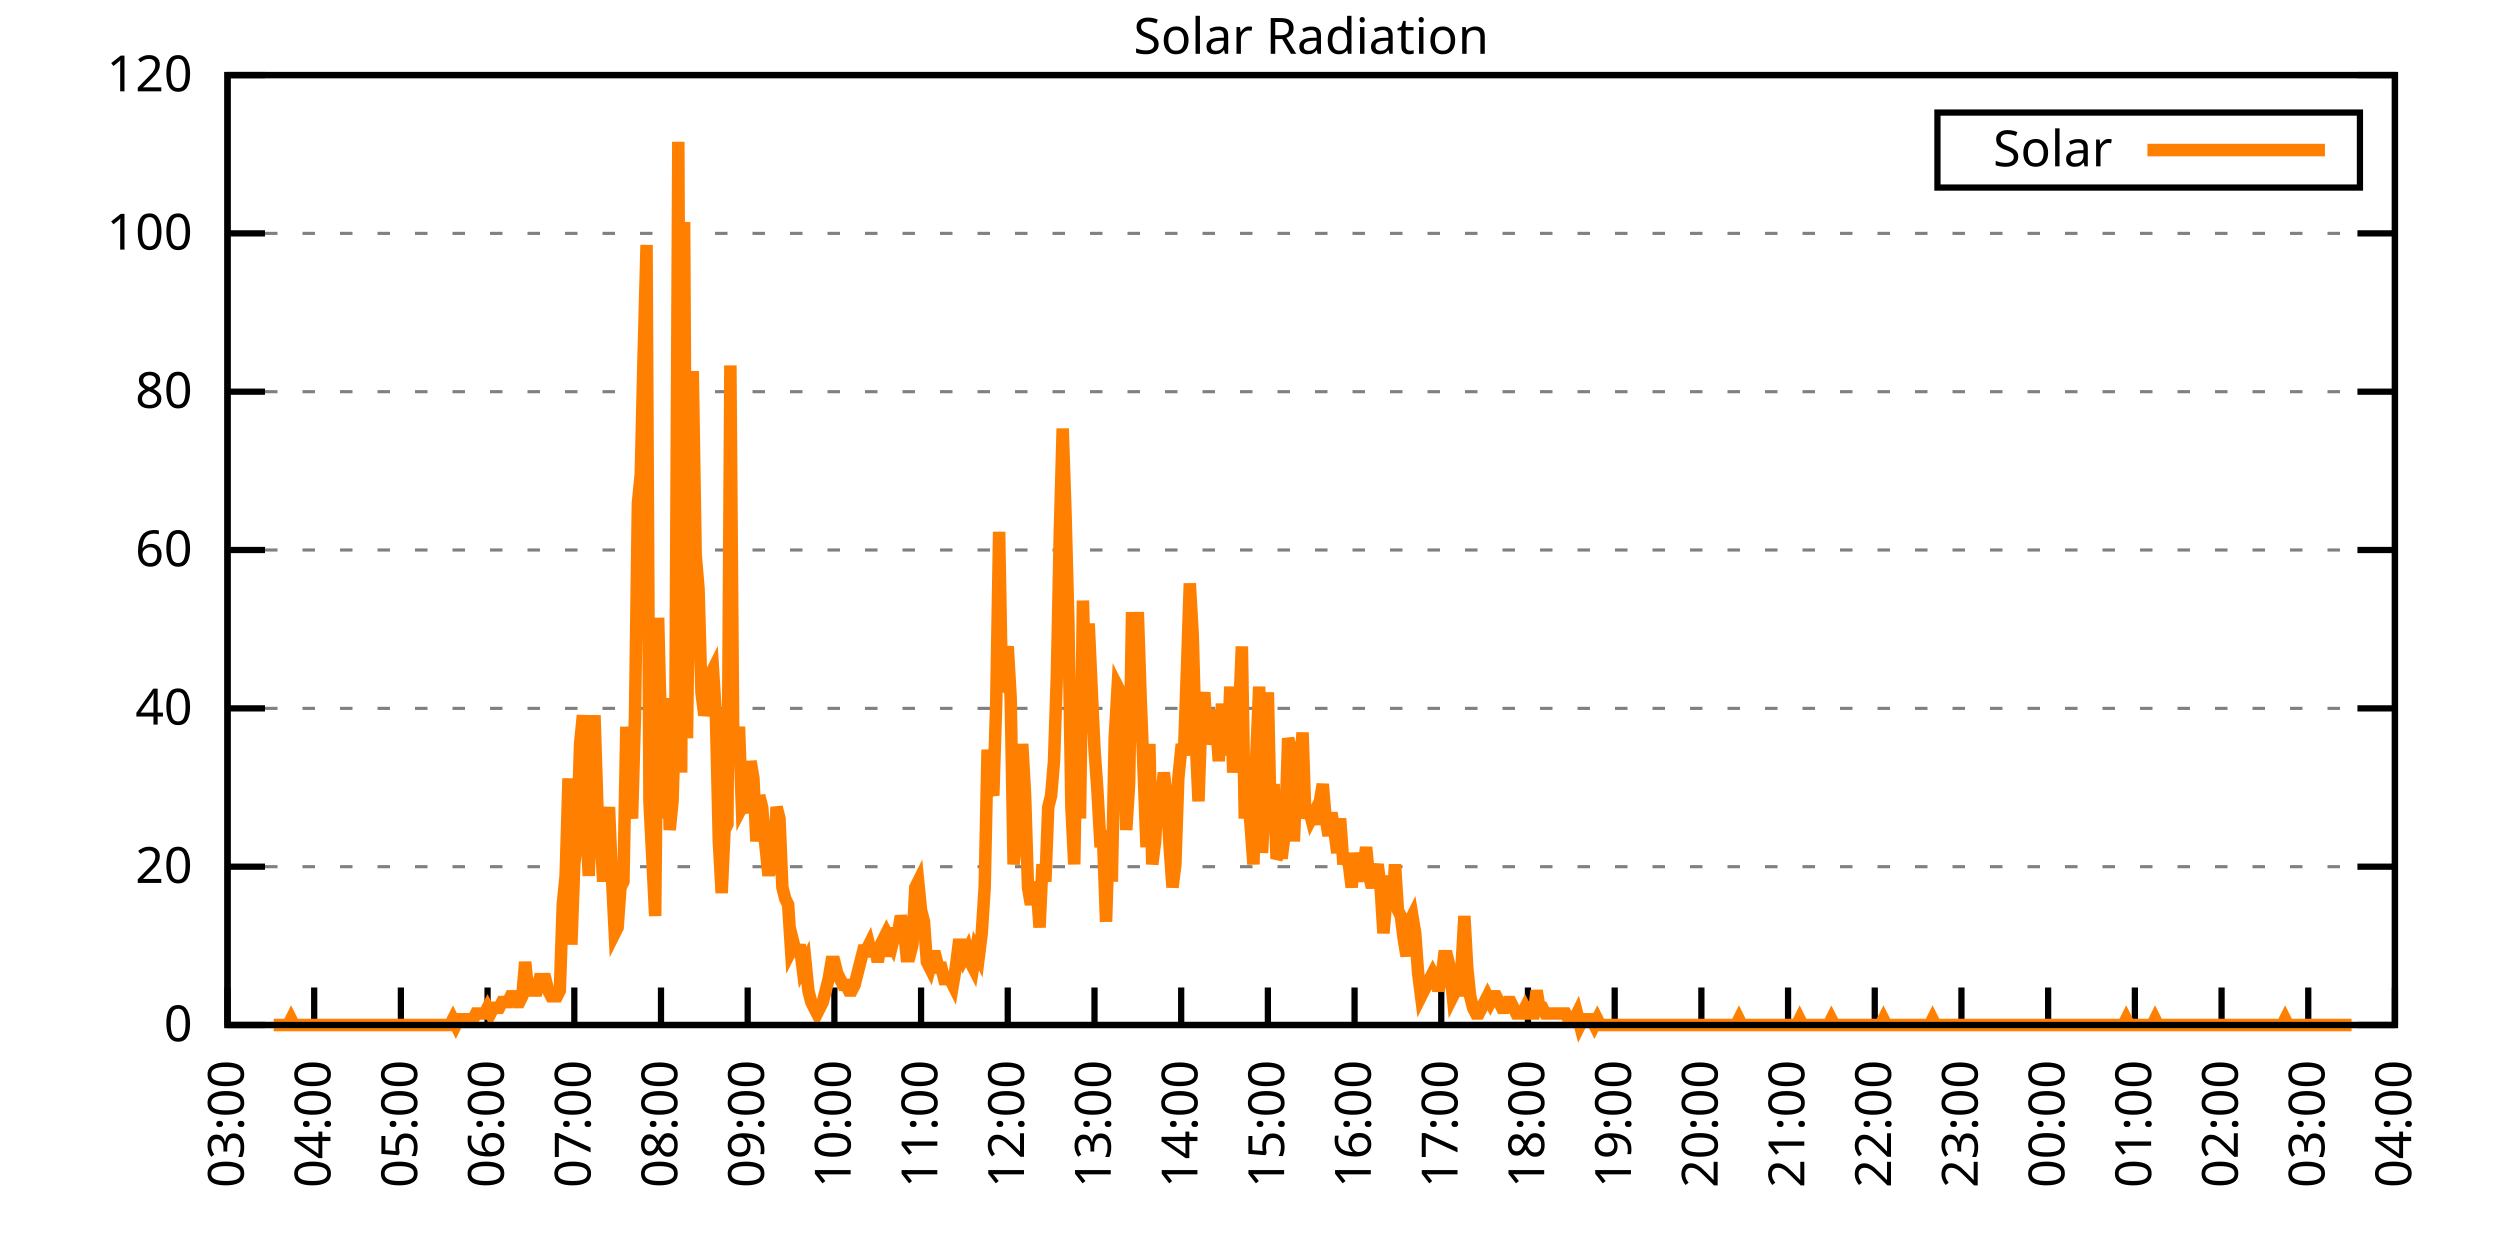
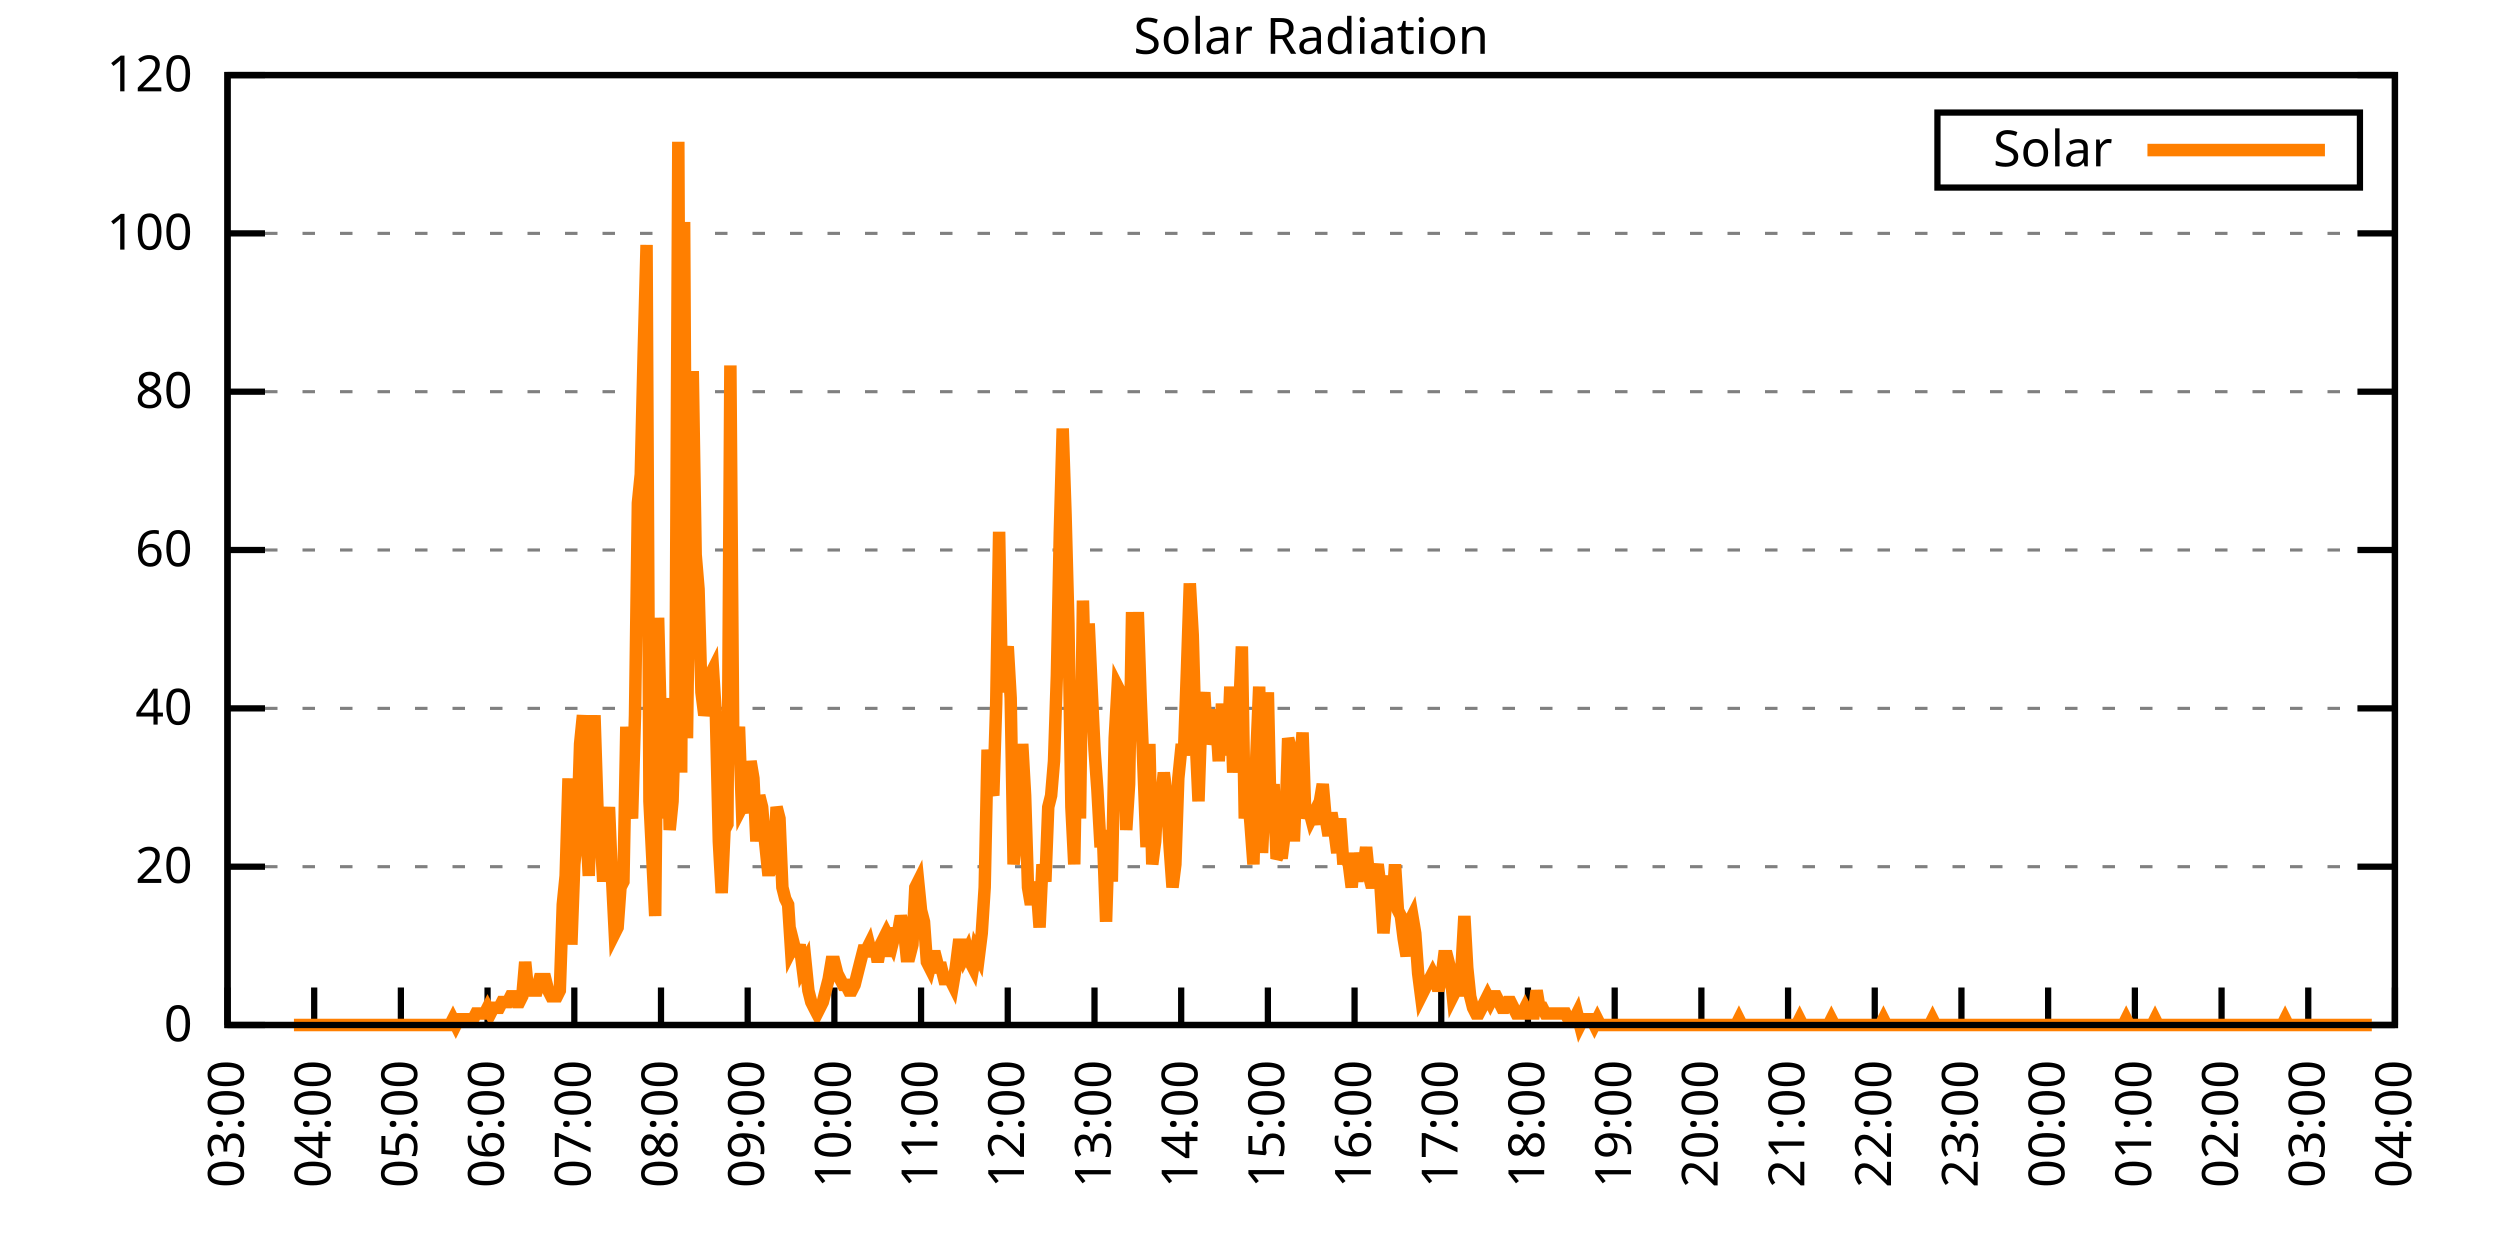
<svg xmlns="http://www.w3.org/2000/svg" xmlns:xlink="http://www.w3.org/1999/xlink" width="400" height="200" viewBox="0 0 400 200">
  <g id="gnuplot_canvas">
    <rect x="0" y="0" width="400" height="200" fill="none" />
    <defs>
      <circle id="gpDot" r="0.5" stroke-width="0.5" stroke="currentColor" />
      <path id="gpPt0" stroke-width="0.333" stroke="currentColor" d="M-1,0 h2 M0,-1 v2" />
      <path id="gpPt1" stroke-width="0.333" stroke="currentColor" d="M-1,-1 L1,1 M1,-1 L-1,1" />
      <path id="gpPt2" stroke-width="0.333" stroke="currentColor" d="M-1,0 L1,0 M0,-1 L0,1 M-1,-1 L1,1 M-1,1 L1,-1" />
      <rect id="gpPt3" stroke-width="0.333" stroke="currentColor" x="-1" y="-1" width="2" height="2" />
      <rect id="gpPt4" stroke-width="0.333" stroke="currentColor" fill="currentColor" x="-1" y="-1" width="2" height="2" />
      <circle id="gpPt5" stroke-width="0.333" stroke="currentColor" cx="0" cy="0" r="1" />
      <use xlink:href="#gpPt5" id="gpPt6" fill="currentColor" stroke="none" />
      <path id="gpPt7" stroke-width="0.333" stroke="currentColor" d="M0,-1.33 L-1.33,0.67 L1.33,0.67 z" />
      <use xlink:href="#gpPt7" id="gpPt8" fill="currentColor" stroke="none" />
      <use xlink:href="#gpPt7" id="gpPt9" stroke="currentColor" transform="rotate(180)" />
      <use xlink:href="#gpPt9" id="gpPt10" fill="currentColor" stroke="none" />
      <use xlink:href="#gpPt3" id="gpPt11" stroke="currentColor" transform="rotate(45)" />
      <use xlink:href="#gpPt11" id="gpPt12" fill="currentColor" stroke="none" />
      <path id="gpPt13" stroke-width="0.333" stroke="currentColor" d="M0,1.330 L1.265,0.411 L0.782,-1.067 L-0.782,-1.076 L-1.265,0.411 z" />
      <use xlink:href="#gpPt13" id="gpPt14" fill="currentColor" stroke="none" />
      <filter id="textbox" filterUnits="objectBoundingBox" x="0" y="0" height="1" width="1">
        <feFlood flood-color="white" flood-opacity="1" result="bgnd" />
        <feComposite in="SourceGraphic" in2="bgnd" operator="atop" />
      </filter>
      <filter id="greybox" filterUnits="objectBoundingBox" x="0" y="0" height="1" width="1">
        <feFlood flood-color="lightgrey" flood-opacity="1" result="grey" />
        <feComposite in="SourceGraphic" in2="grey" operator="atop" />
      </filter>
    </defs>
    <g fill="none" color="white" stroke="currentColor" stroke-width="1.00" stroke-linecap="butt" stroke-linejoin="miter">
</g>
    <g fill="none" color="black" stroke="currentColor" stroke-width="1.00" stroke-linecap="butt" stroke-linejoin="miter">
      <g stroke="none" shape-rendering="crispEdges">
        <polygon fill="rgb(255, 255, 255)" points="36.40,164.00 383.18,164.00 383.18,12.02 36.40,12.02 " />
      </g>
    </g>
    <g fill="none" color="black" stroke="currentColor" stroke-width="1.00" stroke-linecap="butt" stroke-linejoin="miter">
</g>
    <g fill="none" color="black" stroke="black" stroke-width="0.50" stroke-linecap="butt" stroke-linejoin="miter">
</g>
    <g fill="none" color="gray" stroke="currentColor" stroke-width="0.50" stroke-linecap="butt" stroke-linejoin="miter">
      <path stroke="gray" stroke-dasharray="2,4" class="gridline" d="M36.40,164.00 L383.19,164.00  " />
    </g>
    <g fill="none" color="gray" stroke="gray" stroke-width="1.00" stroke-linecap="butt" stroke-linejoin="miter">
</g>
    <g fill="none" color="black" stroke="currentColor" stroke-width="1.00" stroke-linecap="butt" stroke-linejoin="miter">
      <path stroke="black" d="M36.40,164.00 L42.40,164.00 M383.19,164.00 L377.19,164.00  " />
      <g transform="translate(30.80,166.60)" stroke="none" fill="black" font-family="Sans" font-size="8.00" text-anchor="end">
        <text>
          <tspan font-family="Sans"> 0</tspan>
        </text>
      </g>
    </g>
    <g fill="none" color="black" stroke="currentColor" stroke-width="1.00" stroke-linecap="butt" stroke-linejoin="miter">
</g>
    <g fill="none" color="black" stroke="black" stroke-width="0.50" stroke-linecap="butt" stroke-linejoin="miter">
</g>
    <g fill="none" color="gray" stroke="currentColor" stroke-width="0.50" stroke-linecap="butt" stroke-linejoin="miter">
      <path stroke="gray" stroke-dasharray="2,4" class="gridline" d="M36.40,138.67 L383.19,138.67  " />
    </g>
    <g fill="none" color="gray" stroke="gray" stroke-width="1.00" stroke-linecap="butt" stroke-linejoin="miter">
</g>
    <g fill="none" color="black" stroke="currentColor" stroke-width="1.00" stroke-linecap="butt" stroke-linejoin="miter">
      <path stroke="black" d="M36.40,138.67 L42.40,138.67 M383.19,138.67 L377.19,138.67  " />
      <g transform="translate(30.80,141.27)" stroke="none" fill="black" font-family="Sans" font-size="8.00" text-anchor="end">
        <text>
          <tspan font-family="Sans"> 20</tspan>
        </text>
      </g>
    </g>
    <g fill="none" color="black" stroke="currentColor" stroke-width="1.00" stroke-linecap="butt" stroke-linejoin="miter">
</g>
    <g fill="none" color="black" stroke="black" stroke-width="0.50" stroke-linecap="butt" stroke-linejoin="miter">
</g>
    <g fill="none" color="gray" stroke="currentColor" stroke-width="0.50" stroke-linecap="butt" stroke-linejoin="miter">
      <path stroke="gray" stroke-dasharray="2,4" class="gridline" d="M36.40,113.34 L383.19,113.34  " />
    </g>
    <g fill="none" color="gray" stroke="gray" stroke-width="1.00" stroke-linecap="butt" stroke-linejoin="miter">
</g>
    <g fill="none" color="black" stroke="currentColor" stroke-width="1.00" stroke-linecap="butt" stroke-linejoin="miter">
      <path stroke="black" d="M36.40,113.34 L42.40,113.34 M383.19,113.34 L377.19,113.34  " />
      <g transform="translate(30.80,115.94)" stroke="none" fill="black" font-family="Sans" font-size="8.00" text-anchor="end">
        <text>
          <tspan font-family="Sans"> 40</tspan>
        </text>
      </g>
    </g>
    <g fill="none" color="black" stroke="currentColor" stroke-width="1.00" stroke-linecap="butt" stroke-linejoin="miter">
</g>
    <g fill="none" color="black" stroke="black" stroke-width="0.50" stroke-linecap="butt" stroke-linejoin="miter">
</g>
    <g fill="none" color="gray" stroke="currentColor" stroke-width="0.50" stroke-linecap="butt" stroke-linejoin="miter">
      <path stroke="gray" stroke-dasharray="2,4" class="gridline" d="M36.40,88.00 L383.19,88.00  " />
    </g>
    <g fill="none" color="gray" stroke="gray" stroke-width="1.00" stroke-linecap="butt" stroke-linejoin="miter">
</g>
    <g fill="none" color="black" stroke="currentColor" stroke-width="1.00" stroke-linecap="butt" stroke-linejoin="miter">
      <path stroke="black" d="M36.40,88.00 L42.40,88.00 M383.19,88.00 L377.19,88.00  " />
      <g transform="translate(30.80,90.60)" stroke="none" fill="black" font-family="Sans" font-size="8.00" text-anchor="end">
        <text>
          <tspan font-family="Sans"> 60</tspan>
        </text>
      </g>
    </g>
    <g fill="none" color="black" stroke="currentColor" stroke-width="1.00" stroke-linecap="butt" stroke-linejoin="miter">
</g>
    <g fill="none" color="black" stroke="black" stroke-width="0.50" stroke-linecap="butt" stroke-linejoin="miter">
</g>
    <g fill="none" color="gray" stroke="currentColor" stroke-width="0.50" stroke-linecap="butt" stroke-linejoin="miter">
      <path stroke="gray" stroke-dasharray="2,4" class="gridline" d="M36.40,62.67 L383.19,62.67  " />
    </g>
    <g fill="none" color="gray" stroke="gray" stroke-width="1.00" stroke-linecap="butt" stroke-linejoin="miter">
</g>
    <g fill="none" color="black" stroke="currentColor" stroke-width="1.00" stroke-linecap="butt" stroke-linejoin="miter">
      <path stroke="black" d="M36.40,62.67 L42.40,62.67 M383.19,62.67 L377.19,62.67  " />
      <g transform="translate(30.80,65.27)" stroke="none" fill="black" font-family="Sans" font-size="8.00" text-anchor="end">
        <text>
          <tspan font-family="Sans"> 80</tspan>
        </text>
      </g>
    </g>
    <g fill="none" color="black" stroke="currentColor" stroke-width="1.00" stroke-linecap="butt" stroke-linejoin="miter">
</g>
    <g fill="none" color="black" stroke="black" stroke-width="0.50" stroke-linecap="butt" stroke-linejoin="miter">
</g>
    <g fill="none" color="gray" stroke="currentColor" stroke-width="0.50" stroke-linecap="butt" stroke-linejoin="miter">
      <path stroke="gray" stroke-dasharray="2,4" class="gridline" d="M36.40,37.34 L383.19,37.34  " />
    </g>
    <g fill="none" color="gray" stroke="gray" stroke-width="1.00" stroke-linecap="butt" stroke-linejoin="miter">
</g>
    <g fill="none" color="black" stroke="currentColor" stroke-width="1.00" stroke-linecap="butt" stroke-linejoin="miter">
      <path stroke="black" d="M36.40,37.34 L42.40,37.34 M383.19,37.34 L377.19,37.34  " />
      <g transform="translate(30.80,39.94)" stroke="none" fill="black" font-family="Sans" font-size="8.00" text-anchor="end">
        <text>
          <tspan font-family="Sans"> 100</tspan>
        </text>
      </g>
    </g>
    <g fill="none" color="black" stroke="currentColor" stroke-width="1.00" stroke-linecap="butt" stroke-linejoin="miter">
</g>
    <g fill="none" color="black" stroke="black" stroke-width="0.50" stroke-linecap="butt" stroke-linejoin="miter">
</g>
    <g fill="none" color="gray" stroke="currentColor" stroke-width="0.50" stroke-linecap="butt" stroke-linejoin="miter">
      <path stroke="gray" stroke-dasharray="2,4" class="gridline" d="M36.40,12.01 L383.19,12.01  " />
    </g>
    <g fill="none" color="gray" stroke="gray" stroke-width="1.00" stroke-linecap="butt" stroke-linejoin="miter">
</g>
    <g fill="none" color="black" stroke="currentColor" stroke-width="1.00" stroke-linecap="butt" stroke-linejoin="miter">
      <path stroke="black" d="M36.40,12.01 L42.40,12.01 M383.19,12.01 L377.19,12.01  " />
      <g transform="translate(30.80,14.61)" stroke="none" fill="black" font-family="Sans" font-size="8.00" text-anchor="end">
        <text>
          <tspan font-family="Sans"> 120</tspan>
        </text>
      </g>
    </g>
    <g fill="none" color="black" stroke="currentColor" stroke-width="1.00" stroke-linecap="butt" stroke-linejoin="miter">
      <path stroke="black" d="M36.40,164.00 L36.40,158.00  " />
      <g transform="translate(39.00,169.60) rotate(270.00)" stroke="none" fill="black" font-family="Sans" font-size="8.00" text-anchor="end">
        <text>
          <tspan font-family="Sans">03:00</tspan>
        </text>
      </g>
    </g>
    <g fill="none" color="black" stroke="currentColor" stroke-width="1.00" stroke-linecap="butt" stroke-linejoin="miter">
      <path stroke="black" d="M50.27,164.00 L50.27,158.00  " />
      <g transform="translate(52.87,169.60) rotate(270.00)" stroke="none" fill="black" font-family="Sans" font-size="8.00" text-anchor="end">
        <text>
          <tspan font-family="Sans">04:00</tspan>
        </text>
      </g>
    </g>
    <g fill="none" color="black" stroke="currentColor" stroke-width="1.00" stroke-linecap="butt" stroke-linejoin="miter">
      <path stroke="black" d="M64.14,164.00 L64.14,158.00  " />
      <g transform="translate(66.74,169.60) rotate(270.00)" stroke="none" fill="black" font-family="Sans" font-size="8.00" text-anchor="end">
        <text>
          <tspan font-family="Sans">05:00</tspan>
        </text>
      </g>
    </g>
    <g fill="none" color="black" stroke="currentColor" stroke-width="1.00" stroke-linecap="butt" stroke-linejoin="miter">
      <path stroke="black" d="M78.01,164.00 L78.01,158.00  " />
      <g transform="translate(80.61,169.60) rotate(270.00)" stroke="none" fill="black" font-family="Sans" font-size="8.00" text-anchor="end">
        <text>
          <tspan font-family="Sans">06:00</tspan>
        </text>
      </g>
    </g>
    <g fill="none" color="black" stroke="currentColor" stroke-width="1.00" stroke-linecap="butt" stroke-linejoin="miter">
      <path stroke="black" d="M91.89,164.00 L91.89,158.00  " />
      <g transform="translate(94.49,169.60) rotate(270.00)" stroke="none" fill="black" font-family="Sans" font-size="8.00" text-anchor="end">
        <text>
          <tspan font-family="Sans">07:00</tspan>
        </text>
      </g>
    </g>
    <g fill="none" color="black" stroke="currentColor" stroke-width="1.00" stroke-linecap="butt" stroke-linejoin="miter">
      <path stroke="black" d="M105.76,164.00 L105.76,158.00  " />
      <g transform="translate(108.36,169.60) rotate(270.00)" stroke="none" fill="black" font-family="Sans" font-size="8.00" text-anchor="end">
        <text>
          <tspan font-family="Sans">08:00</tspan>
        </text>
      </g>
    </g>
    <g fill="none" color="black" stroke="currentColor" stroke-width="1.00" stroke-linecap="butt" stroke-linejoin="miter">
      <path stroke="black" d="M119.63,164.00 L119.63,158.00  " />
      <g transform="translate(122.23,169.60) rotate(270.00)" stroke="none" fill="black" font-family="Sans" font-size="8.00" text-anchor="end">
        <text>
          <tspan font-family="Sans">09:00</tspan>
        </text>
      </g>
    </g>
    <g fill="none" color="black" stroke="currentColor" stroke-width="1.00" stroke-linecap="butt" stroke-linejoin="miter">
      <path stroke="black" d="M133.50,164.00 L133.50,158.00  " />
      <g transform="translate(136.10,169.60) rotate(270.00)" stroke="none" fill="black" font-family="Sans" font-size="8.00" text-anchor="end">
        <text>
          <tspan font-family="Sans">10:00</tspan>
        </text>
      </g>
    </g>
    <g fill="none" color="black" stroke="currentColor" stroke-width="1.00" stroke-linecap="butt" stroke-linejoin="miter">
      <path stroke="black" d="M147.37,164.00 L147.37,158.00  " />
      <g transform="translate(149.97,169.60) rotate(270.00)" stroke="none" fill="black" font-family="Sans" font-size="8.00" text-anchor="end">
        <text>
          <tspan font-family="Sans">11:00</tspan>
        </text>
      </g>
    </g>
    <g fill="none" color="black" stroke="currentColor" stroke-width="1.00" stroke-linecap="butt" stroke-linejoin="miter">
      <path stroke="black" d="M161.24,164.00 L161.24,158.00  " />
      <g transform="translate(163.84,169.60) rotate(270.00)" stroke="none" fill="black" font-family="Sans" font-size="8.00" text-anchor="end">
        <text>
          <tspan font-family="Sans">12:00</tspan>
        </text>
      </g>
    </g>
    <g fill="none" color="black" stroke="currentColor" stroke-width="1.00" stroke-linecap="butt" stroke-linejoin="miter">
      <path stroke="black" d="M175.12,164.00 L175.12,158.00  " />
      <g transform="translate(177.72,169.60) rotate(270.00)" stroke="none" fill="black" font-family="Sans" font-size="8.00" text-anchor="end">
        <text>
          <tspan font-family="Sans">13:00</tspan>
        </text>
      </g>
    </g>
    <g fill="none" color="black" stroke="currentColor" stroke-width="1.00" stroke-linecap="butt" stroke-linejoin="miter">
      <path stroke="black" d="M188.99,164.00 L188.99,158.00  " />
      <g transform="translate(191.59,169.60) rotate(270.00)" stroke="none" fill="black" font-family="Sans" font-size="8.00" text-anchor="end">
        <text>
          <tspan font-family="Sans">14:00</tspan>
        </text>
      </g>
    </g>
    <g fill="none" color="black" stroke="currentColor" stroke-width="1.00" stroke-linecap="butt" stroke-linejoin="miter">
      <path stroke="black" d="M202.86,164.00 L202.86,158.00  " />
      <g transform="translate(205.46,169.60) rotate(270.00)" stroke="none" fill="black" font-family="Sans" font-size="8.00" text-anchor="end">
        <text>
          <tspan font-family="Sans">15:00</tspan>
        </text>
      </g>
    </g>
    <g fill="none" color="black" stroke="currentColor" stroke-width="1.00" stroke-linecap="butt" stroke-linejoin="miter">
      <path stroke="black" d="M216.73,164.00 L216.73,158.00  " />
      <g transform="translate(219.33,169.60) rotate(270.00)" stroke="none" fill="black" font-family="Sans" font-size="8.00" text-anchor="end">
        <text>
          <tspan font-family="Sans">16:00</tspan>
        </text>
      </g>
    </g>
    <g fill="none" color="black" stroke="currentColor" stroke-width="1.00" stroke-linecap="butt" stroke-linejoin="miter">
      <path stroke="black" d="M230.60,164.00 L230.60,158.00  " />
      <g transform="translate(233.20,169.60) rotate(270.00)" stroke="none" fill="black" font-family="Sans" font-size="8.00" text-anchor="end">
        <text>
          <tspan font-family="Sans">17:00</tspan>
        </text>
      </g>
    </g>
    <g fill="none" color="black" stroke="currentColor" stroke-width="1.00" stroke-linecap="butt" stroke-linejoin="miter">
      <path stroke="black" d="M244.47,164.00 L244.47,158.00  " />
      <g transform="translate(247.07,169.60) rotate(270.00)" stroke="none" fill="black" font-family="Sans" font-size="8.00" text-anchor="end">
        <text>
          <tspan font-family="Sans">18:00</tspan>
        </text>
      </g>
    </g>
    <g fill="none" color="black" stroke="currentColor" stroke-width="1.00" stroke-linecap="butt" stroke-linejoin="miter">
      <path stroke="black" d="M258.35,164.00 L258.35,158.00  " />
      <g transform="translate(260.95,169.60) rotate(270.00)" stroke="none" fill="black" font-family="Sans" font-size="8.00" text-anchor="end">
        <text>
          <tspan font-family="Sans">19:00</tspan>
        </text>
      </g>
    </g>
    <g fill="none" color="black" stroke="currentColor" stroke-width="1.00" stroke-linecap="butt" stroke-linejoin="miter">
      <path stroke="black" d="M272.22,164.00 L272.22,158.00  " />
      <g transform="translate(274.82,169.60) rotate(270.00)" stroke="none" fill="black" font-family="Sans" font-size="8.00" text-anchor="end">
        <text>
          <tspan font-family="Sans">20:00</tspan>
        </text>
      </g>
    </g>
    <g fill="none" color="black" stroke="currentColor" stroke-width="1.00" stroke-linecap="butt" stroke-linejoin="miter">
      <path stroke="black" d="M286.09,164.00 L286.09,158.00  " />
      <g transform="translate(288.69,169.60) rotate(270.00)" stroke="none" fill="black" font-family="Sans" font-size="8.00" text-anchor="end">
        <text>
          <tspan font-family="Sans">21:00</tspan>
        </text>
      </g>
    </g>
    <g fill="none" color="black" stroke="currentColor" stroke-width="1.00" stroke-linecap="butt" stroke-linejoin="miter">
      <path stroke="black" d="M299.96,164.00 L299.96,158.00  " />
      <g transform="translate(302.56,169.60) rotate(270.00)" stroke="none" fill="black" font-family="Sans" font-size="8.00" text-anchor="end">
        <text>
          <tspan font-family="Sans">22:00</tspan>
        </text>
      </g>
    </g>
    <g fill="none" color="black" stroke="currentColor" stroke-width="1.00" stroke-linecap="butt" stroke-linejoin="miter">
      <path stroke="black" d="M313.83,164.00 L313.83,158.00  " />
      <g transform="translate(316.43,169.60) rotate(270.00)" stroke="none" fill="black" font-family="Sans" font-size="8.00" text-anchor="end">
        <text>
          <tspan font-family="Sans">23:00</tspan>
        </text>
      </g>
    </g>
    <g fill="none" color="black" stroke="currentColor" stroke-width="1.00" stroke-linecap="butt" stroke-linejoin="miter">
      <path stroke="black" d="M327.70,164.00 L327.70,158.00  " />
      <g transform="translate(330.30,169.60) rotate(270.00)" stroke="none" fill="black" font-family="Sans" font-size="8.00" text-anchor="end">
        <text>
          <tspan font-family="Sans">00:00</tspan>
        </text>
      </g>
    </g>
    <g fill="none" color="black" stroke="currentColor" stroke-width="1.00" stroke-linecap="butt" stroke-linejoin="miter">
      <path stroke="black" d="M341.58,164.00 L341.58,158.00  " />
      <g transform="translate(344.18,169.60) rotate(270.00)" stroke="none" fill="black" font-family="Sans" font-size="8.00" text-anchor="end">
        <text>
          <tspan font-family="Sans">01:00</tspan>
        </text>
      </g>
    </g>
    <g fill="none" color="black" stroke="currentColor" stroke-width="1.00" stroke-linecap="butt" stroke-linejoin="miter">
      <path stroke="black" d="M355.45,164.00 L355.45,158.00  " />
      <g transform="translate(358.05,169.60) rotate(270.00)" stroke="none" fill="black" font-family="Sans" font-size="8.00" text-anchor="end">
        <text>
          <tspan font-family="Sans">02:00</tspan>
        </text>
      </g>
    </g>
    <g fill="none" color="black" stroke="currentColor" stroke-width="1.00" stroke-linecap="butt" stroke-linejoin="miter">
      <path stroke="black" d="M369.32,164.00 L369.32,158.00  " />
      <g transform="translate(371.92,169.60) rotate(270.00)" stroke="none" fill="black" font-family="Sans" font-size="8.00" text-anchor="end">
        <text>
          <tspan font-family="Sans">03:00</tspan>
        </text>
      </g>
    </g>
    <g fill="none" color="black" stroke="currentColor" stroke-width="1.00" stroke-linecap="butt" stroke-linejoin="miter">
      <path stroke="black" d="M383.19,164.00 L383.19,158.00  " />
      <g transform="translate(385.79,169.60) rotate(270.00)" stroke="none" fill="black" font-family="Sans" font-size="8.00" text-anchor="end">
        <text>
          <tspan font-family="Sans">04:00</tspan>
        </text>
      </g>
    </g>
    <g fill="none" color="black" stroke="currentColor" stroke-width="1.00" stroke-linecap="butt" stroke-linejoin="miter">
</g>
    <g fill="none" color="black" stroke="currentColor" stroke-width="1.00" stroke-linecap="butt" stroke-linejoin="miter">
      <path stroke="black" d="M36.40,12.01 L36.40,164.00 L383.19,164.00 L383.19,12.01 L36.40,12.01 Z  " />
    </g>
    <g fill="none" color="black" stroke="currentColor" stroke-width="1.00" stroke-linecap="butt" stroke-linejoin="miter">
</g>
    <g fill="none" color="black" stroke="currentColor" stroke-width="1.00" stroke-linecap="butt" stroke-linejoin="miter">
      <path stroke="black" d="M309.99,30.01 L309.99,18.01 L377.59,18.01 L377.59,30.01 L309.99,30.01 Z  " />
    </g>
    <g id="Solar_Radiation_plot_1">
      <g fill="none" color="white" stroke="black" stroke-width="2.00" stroke-linecap="butt" stroke-linejoin="miter">
</g>
      <g fill="none" color="black" stroke="currentColor" stroke-width="2.00" stroke-linecap="butt" stroke-linejoin="miter">
        <g transform="translate(337.99,26.61)" stroke="none" fill="black" font-family="Sans" font-size="8.00" text-anchor="end">
          <text>
            <tspan font-family="Sans">Solar</tspan>
          </text>
        </g>
      </g>
      <g fill="none" color="black" stroke="currentColor" stroke-width="2.00" stroke-linecap="butt" stroke-linejoin="miter">
-         <path stroke="rgb(255, 127,   0)" d="M343.59,24.01 L371.99,24.01 M43.80,164.00 L44.26,164.00 L44.72,164.00 L45.19,164.00 L45.65,164.00 L46.11,164.00   L46.57,163.08 L47.03,164.00 L47.50,164.00 L47.96,164.00 L48.42,164.00 L48.88,164.00 L49.35,164.00 L49.81,164.00   L50.27,164.00 L50.73,164.00 L51.20,164.00 L51.66,164.00 L52.12,164.00 L52.58,164.00 L53.05,164.00 L53.51,164.00   L53.97,164.00 L54.43,164.00 L54.90,164.00 L55.36,164.00 L55.82,164.00 L56.28,164.00 L56.75,164.00 L57.21,164.00   L57.67,164.00 L58.13,164.00 L58.59,164.00 L59.06,164.00 L59.52,164.00 L59.98,164.00 L60.44,164.00 L60.91,164.00   L61.37,164.00 L61.83,164.00 L62.29,164.00 L62.76,164.00 L63.22,164.00 L63.68,164.00 L64.14,164.00 L64.61,164.00   L65.07,164.00 L65.53,164.00 L65.99,164.00 L66.46,164.00 L66.92,164.00 L67.38,164.00 L67.84,164.00 L68.30,164.00   L68.77,164.00 L69.23,164.00 L69.69,164.00 L70.15,164.00 L70.62,164.00 L71.08,164.00 L71.54,164.00 L72.00,164.00   L72.47,163.08 L72.93,164.00 L73.39,163.08 L73.85,163.08 L74.32,163.08 L74.78,163.08 L75.24,163.08 L75.70,163.08   L76.17,162.16 L76.63,162.16 L77.09,162.16 L77.55,162.16 L78.01,161.25 L78.48,162.16 L78.94,161.25 L79.40,161.25   L79.86,161.25 L80.33,160.33 L80.79,160.33 L81.25,160.33 L81.71,159.41 L82.18,159.41 L82.64,160.33 L83.10,160.33   L83.56,159.41 L84.03,153.91 L84.49,158.49 L84.95,158.49 L85.41,158.49 L85.88,158.49 L86.34,156.66 L86.80,156.66   L87.26,156.66 L87.72,158.49 L88.19,159.41 L88.65,159.41 L89.11,159.41 L89.57,158.49 L90.04,144.73 L90.50,140.14   L90.96,124.54 L91.42,151.15 L91.89,138.30 L92.35,133.72 L92.81,119.03 L93.27,114.44 L93.74,130.96 L94.20,140.14   L94.66,125.46 L95.12,114.44 L95.59,129.13 L96.05,132.80 L96.51,141.06 L96.97,134.63 L97.44,129.13 L97.90,140.14   L98.36,149.32 L98.82,148.40 L99.28,141.98 L99.75,141.06 L100.21,116.28 L100.67,127.29 L101.13,130.96 L101.60,114.44   L102.06,80.49 L102.52,75.90 L102.98,56.63 L103.45,39.19 L103.91,128.21 L104.37,137.39 L104.83,146.56 L105.30,98.84   L105.76,117.20 L106.22,130.96 L106.68,111.69 L107.15,132.80 L107.61,128.21 L108.07,112.61 L108.53,22.68 L108.99,123.62   L109.46,35.52 L109.92,118.12 L110.38,81.41 L110.84,59.38 L111.31,88.75 L111.77,94.26 L112.23,110.77 L112.69,114.44   L113.16,112.61 L113.62,108.02 L114.08,107.10 L114.54,114.44 L115.01,134.63 L115.47,142.89 L115.93,132.80 L116.39,131.88   L116.86,58.47 L117.32,118.12 L117.78,121.79 L118.24,116.28 L118.70,129.13 L119.17,128.21 L119.63,130.05 L120.09,121.79   L120.55,124.54 L121.02,134.63 L121.48,127.29 L121.94,129.13 L122.40,134.63 L122.87,139.22 L123.33,139.22 L123.79,138.30   L124.25,129.13 L124.72,130.96 L125.18,141.98 L125.64,143.81 L126.10,144.73 L126.57,152.07 L127.03,151.15 L127.49,152.99   L127.95,151.15 L128.41,154.82 L128.88,153.91 L129.34,158.49 L129.80,160.33 L130.26,161.25 L130.73,162.16 L131.19,161.25   L131.65,160.33 L132.11,158.49 L132.58,156.66 L133.04,153.91 L133.50,153.91 L133.96,155.74 L134.43,156.66 L134.89,157.58   L135.35,157.58 L135.81,158.49 L136.28,158.49 L136.74,157.58 L137.20,155.74 L137.66,153.91 L138.13,152.07 L138.59,152.07   L139.05,151.15 L139.51,152.99 L139.97,151.15 L140.44,153.91 L140.90,151.15 L141.36,150.23 L141.82,152.99 L142.29,150.23   L142.75,151.15 L143.21,149.32 L143.67,149.32 L144.14,146.56 L144.60,148.40 L145.06,152.99 L145.52,152.99 L145.99,151.15   L146.45,141.98 L146.91,141.06 L147.37,145.65 L147.84,147.48 L148.30,153.91 L148.76,154.82 L149.22,152.99 L149.68,152.99   L150.15,154.82 L150.61,154.82 L151.07,156.66 L151.53,156.66 L152.00,156.66 L152.46,157.58 L152.92,154.82 L153.38,151.15   L153.85,151.15 L154.31,152.99 L154.77,152.07 L155.23,153.91 L155.70,154.82 L156.16,152.07 L156.62,152.99 L157.08,149.32   L157.55,141.98 L158.01,119.95 L158.47,125.46 L158.93,127.29 L159.39,112.61 L159.86,85.08 L160.32,110.77 L160.78,106.19   L161.24,103.43 L161.71,111.69 L162.17,138.30 L162.63,133.72 L163.09,132.80 L163.56,119.03 L164.02,127.29 L164.48,141.98   L164.94,144.73 L165.41,141.98 L165.87,141.98 L166.33,148.40 L166.79,138.30 L167.26,141.06 L167.72,129.13 L168.18,127.29   L168.64,121.79 L169.10,108.02 L169.57,85.08 L170.03,68.56 L170.49,82.33 L170.95,99.76 L171.42,129.13 L171.88,138.30   L172.34,111.69 L172.80,130.96 L173.27,96.09 L173.73,113.53 L174.19,99.76 L174.65,109.86 L175.12,119.95 L175.58,126.37   L176.04,134.63 L176.50,134.63 L176.97,147.48 L177.43,132.80 L177.89,141.06 L178.35,118.12 L178.82,109.86 L179.28,110.77   L179.74,115.36 L180.20,132.80 L180.66,125.46 L181.13,97.93 L181.59,116.28 L182.05,97.93 L182.51,111.69 L182.98,123.62   L183.44,135.55 L183.90,119.03 L184.36,138.30 L184.83,134.63 L185.29,125.46 L185.75,128.21 L186.21,123.62 L186.68,127.29   L187.14,135.55 L187.60,141.98 L188.06,138.30 L188.53,124.54 L188.99,119.95 L189.45,119.95 L189.91,107.10 L190.37,93.34   L190.84,101.60 L191.30,118.12 L191.76,128.21 L192.22,114.44 L192.69,110.77 L193.15,119.03 L193.61,117.20 L194.07,114.44   L194.54,114.44 L195.00,121.79 L195.46,113.53 L195.92,113.53 L196.39,120.87 L196.85,109.86 L197.31,123.62 L197.77,115.36   L198.24,114.44 L198.70,103.43 L199.16,130.96 L199.62,126.37 L200.08,131.88 L200.55,138.30 L201.01,120.87 L201.47,109.86   L201.93,136.47 L202.40,126.37 L202.86,110.77 L203.32,131.88 L203.78,125.46 L204.25,137.39 L204.71,136.47 L205.17,136.47   L205.63,132.80 L206.10,118.12 L206.56,119.95 L207.02,134.63 L207.48,123.62 L207.95,123.62 L208.41,117.20 L208.87,130.96   L209.33,129.13 L209.80,130.96 L210.26,130.05 L210.72,131.88 L211.18,128.21 L211.64,125.46 L212.11,130.96 L212.57,133.72   L213.03,130.05 L213.49,132.80 L213.96,136.47 L214.42,130.96 L214.88,137.39 L215.34,137.39 L215.81,138.30 L216.27,141.98   L216.73,136.47 L217.19,141.06 L217.66,136.47 L218.12,139.22 L218.58,135.55 L219.04,140.14 L219.51,141.98 L219.97,140.14   L220.43,138.30 L220.89,141.98 L221.35,149.32 L221.82,143.81 L222.28,140.14 L222.74,145.65 L223.20,138.30 L223.67,145.65   L224.13,146.56 L224.59,150.23 L225.05,152.99 L225.52,147.48 L225.98,146.56 L226.44,149.32 L226.90,155.74 L227.37,159.41   L227.83,158.49 L228.29,157.58 L228.75,156.66 L229.22,155.74 L229.68,156.66 L230.14,158.49 L230.60,156.66 L231.06,152.99   L231.53,152.99 L231.99,154.82 L232.45,159.41 L232.91,158.49 L233.38,158.49 L233.84,154.82 L234.30,146.56 L234.76,154.82   L235.23,159.41 L235.69,161.25 L236.15,162.16 L236.61,162.16 L237.08,161.25 L237.54,160.33 L238.00,159.41 L238.46,160.33   L238.93,159.41 L239.39,159.41 L239.85,160.33 L240.31,161.25 L240.77,161.25 L241.24,160.33 L241.70,160.33 L242.16,161.25   L242.62,162.16 L243.09,162.16 L243.55,162.16 L244.01,161.25 L244.47,162.16 L244.94,162.16 L245.40,162.16 L245.86,158.49   L246.32,161.25 L246.79,161.25 L247.25,162.16 L247.71,162.16 L248.17,162.16 L248.64,162.16 L249.10,162.16 L249.56,162.16   L250.02,162.16 L250.49,162.16 L250.95,163.08 L251.41,163.08 L251.87,163.08 L252.33,162.16 L252.80,164.00 L253.26,163.08   L253.72,163.08 L254.18,163.08 L254.65,163.08 L255.11,164.00 L255.57,163.08 L256.03,164.00 L256.50,164.00 L256.96,164.00   L257.42,164.00 L257.88,164.00 L258.35,164.00 L258.81,164.00 L259.27,164.00 L259.73,164.00 L260.20,164.00 L260.66,164.00   L261.12,164.00 L261.58,164.00 L262.04,164.00 L262.51,164.00 L262.97,164.00 L263.43,164.00 L263.89,164.00 L264.36,164.00   L264.82,164.00 L265.28,164.00 L265.74,164.00 L266.21,164.00 L266.67,164.00 L267.13,164.00 L267.59,164.00 L268.06,164.00   L268.52,164.00 L268.98,164.00 L269.44,164.00 L269.91,164.00 L270.37,164.00 L270.83,164.00 L271.29,164.00 L271.75,164.00   L272.22,164.00 L272.68,164.00 L273.14,164.00 L273.60,164.00 L274.07,164.00 L274.53,164.00 L274.99,164.00 L275.45,164.00   L275.92,164.00 L276.38,164.00 L276.84,164.00 L277.30,164.00 L277.77,164.00 L278.23,163.08 L278.69,164.00 L279.15,164.00   L279.62,164.00 L280.08,164.00 L280.54,164.00 L281.00,164.00 L281.46,164.00 L281.93,164.00 L282.39,164.00 L282.85,164.00   L283.31,164.00 L283.78,164.00 L284.24,164.00 L284.70,164.00 L285.16,164.00 L285.63,164.00 L286.09,164.00 L286.55,164.00   L287.01,164.00 L287.48,164.00 L287.94,163.08 L288.40,164.00 L288.86,164.00 L289.33,164.00 L289.79,164.00 L290.25,164.00   L290.71,164.00 L291.18,164.00 L291.64,164.00 L292.10,164.00 L292.56,164.00 L293.02,163.08 L293.49,164.00 L293.95,164.00   L294.41,164.00 L294.87,164.00 L295.34,164.00 L295.80,164.00 L296.26,164.00 L296.72,164.00 L297.19,164.00 L297.65,164.00   L298.11,164.00 L298.57,164.00 L299.04,164.00 L299.50,164.00 L299.96,164.00 L300.42,164.00 L300.89,164.00 L301.35,163.08   L301.81,164.00 L302.27,164.00 L302.73,164.00 L303.20,164.00 L303.66,164.00 L304.12,164.00 L304.58,164.00 L305.05,164.00   L305.51,164.00 L305.97,164.00 L306.43,164.00 L306.90,164.00 L307.36,164.00 L307.82,164.00 L308.28,164.00 L308.75,164.00   L309.21,163.08 L309.67,164.00 L310.13,164.00 L310.60,164.00 L311.06,164.00 L311.52,164.00 L311.98,164.00 L312.44,164.00   L312.91,164.00 L313.37,164.00 L313.83,164.00 L314.29,164.00 L314.76,164.00 L315.22,164.00 L315.68,164.00 L316.14,164.00   L316.61,164.00 L317.07,164.00 L317.53,164.00 L317.99,164.00 L318.46,164.00 L318.92,164.00 L319.38,164.00 L319.84,164.00   L320.31,164.00 L320.77,164.00 L321.23,164.00 L321.69,164.00 L322.15,164.00 L322.62,164.00 L323.08,164.00 L323.54,164.00   L324.00,164.00 L324.47,164.00 L324.93,164.00 L325.39,164.00 L325.85,164.00 L326.32,164.00 L326.78,164.00 L327.24,164.00   L327.70,164.00 L328.17,164.00 L328.63,164.00 L329.09,164.00 L329.55,164.00 L330.02,164.00 L330.48,164.00 L330.94,164.00   L331.40,164.00 L331.87,164.00 L332.33,164.00 L332.79,164.00 L333.25,164.00 L333.71,164.00 L334.18,164.00 L334.64,164.00   L335.10,164.00 L335.56,164.00 L336.03,164.00 L336.49,164.00 L336.95,164.00 L337.41,164.00 L337.88,164.00 L338.34,164.00   L338.80,164.00 L339.26,164.00 L339.73,164.00 L340.19,163.08 L340.65,164.00 L341.11,164.00 L341.58,164.00 L342.04,164.00   L342.50,164.00 L342.96,164.00 L343.42,164.00 L343.89,164.00 L344.35,164.00 L344.81,163.08 L345.27,164.00 L345.74,164.00   L346.20,164.00 L346.66,164.00 L347.12,164.00 L347.59,164.00 L348.05,164.00 L348.51,164.00 L348.97,164.00 L349.44,164.00   L349.90,164.00 L350.36,164.00 L350.82,164.00 L351.29,164.00 L351.75,164.00 L352.21,164.00 L352.67,164.00 L353.13,164.00   L353.60,164.00 L354.06,164.00 L354.52,164.00 L354.98,164.00 L355.45,164.00 L355.91,164.00 L356.37,164.00 L356.83,164.00   L357.30,164.00 L357.76,164.00 L358.22,164.00 L358.68,164.00 L359.15,164.00 L359.61,164.00 L360.07,164.00 L360.53,164.00   L361.00,164.00 L361.46,164.00 L361.92,164.00 L362.38,164.00 L362.84,164.00 L363.31,164.00 L363.77,164.00 L364.23,164.00   L364.69,164.00 L365.16,164.00 L365.62,163.08 L366.08,164.00 L366.54,164.00 L367.01,164.00 L367.47,164.00 L367.93,164.00   L368.39,164.00 L368.86,164.00 L369.32,164.00 L369.78,164.00 L370.24,164.00 L370.71,164.00 L371.17,164.00 L371.63,164.00   L372.09,164.00 L372.56,164.00 L373.02,164.00 L373.48,164.00 L373.94,164.00 L374.40,164.00 L374.87,164.00 L375.33,164.00   L375.79,164.00 L376.25,164.00  " />
+         <path stroke="rgb(255, 127,   0)" d="M343.59,24.01 L371.99,24.01 M47.03,164.00 L47.50,164.00 L47.96,164.00 L48.42,164.00 L48.88,164.00 L49.35,164.00   L49.81,164.00 L50.27,164.00 L50.73,164.00 L51.20,164.00 L51.66,164.00 L52.12,164.00 L52.58,164.00 L53.05,164.00   L53.51,164.00 L53.97,164.00 L54.43,164.00 L54.90,164.00 L55.36,164.00 L55.82,164.00 L56.28,164.00 L56.75,164.00   L57.21,164.00 L57.67,164.00 L58.13,164.00 L58.59,164.00 L59.06,164.00 L59.52,164.00 L59.98,164.00 L60.44,164.00   L60.91,164.00 L61.37,164.00 L61.83,164.00 L62.29,164.00 L62.76,164.00 L63.22,164.00 L63.68,164.00 L64.14,164.00   L64.61,164.00 L65.07,164.00 L65.53,164.00 L65.99,164.00 L66.46,164.00 L66.92,164.00 L67.38,164.00 L67.84,164.00   L68.30,164.00 L68.77,164.00 L69.23,164.00 L69.69,164.00 L70.15,164.00 L70.62,164.00 L71.08,164.00 L71.54,164.00   L72.00,164.00 L72.47,163.08 L72.93,164.00 L73.39,163.08 L73.85,163.08 L74.32,163.08 L74.78,163.08 L75.24,163.08   L75.70,163.08 L76.17,162.16 L76.63,162.16 L77.09,162.16 L77.55,162.16 L78.01,161.25 L78.48,162.16 L78.94,161.25   L79.40,161.25 L79.86,161.25 L80.33,160.33 L80.79,160.33 L81.25,160.33 L81.71,159.41 L82.18,159.41 L82.64,160.33   L83.10,160.33 L83.56,159.41 L84.03,153.91 L84.49,158.49 L84.95,158.49 L85.41,158.49 L85.88,158.49 L86.34,156.66   L86.80,156.66 L87.26,156.66 L87.72,158.49 L88.19,159.41 L88.65,159.41 L89.11,159.41 L89.57,158.49 L90.04,144.73   L90.50,140.14 L90.96,124.54 L91.42,151.15 L91.89,138.30 L92.35,133.72 L92.81,119.03 L93.27,114.44 L93.74,130.96   L94.20,140.14 L94.66,125.46 L95.12,114.44 L95.59,129.13 L96.05,132.80 L96.51,141.06 L96.97,134.63 L97.44,129.13   L97.90,140.14 L98.36,149.32 L98.82,148.40 L99.28,141.98 L99.75,141.06 L100.21,116.28 L100.67,127.29 L101.13,130.96   L101.60,114.44 L102.06,80.49 L102.52,75.90 L102.98,56.63 L103.45,39.19 L103.91,128.21 L104.37,137.39 L104.83,146.56   L105.30,98.84 L105.76,117.20 L106.22,130.96 L106.68,111.69 L107.15,132.80 L107.61,128.21 L108.07,112.61 L108.53,22.68   L108.99,123.62 L109.46,35.52 L109.92,118.12 L110.38,81.41 L110.84,59.38 L111.31,88.75 L111.77,94.26 L112.23,110.77   L112.69,114.44 L113.16,112.61 L113.62,108.02 L114.08,107.10 L114.54,114.44 L115.01,134.63 L115.47,142.89 L115.93,132.80   L116.39,131.88 L116.86,58.47 L117.32,118.12 L117.78,121.79 L118.24,116.28 L118.70,129.13 L119.17,128.21 L119.63,130.05   L120.09,121.79 L120.55,124.54 L121.02,134.63 L121.48,127.29 L121.94,129.13 L122.40,134.63 L122.87,139.22 L123.33,139.22   L123.79,138.30 L124.25,129.13 L124.72,130.96 L125.18,141.98 L125.64,143.81 L126.10,144.73 L126.57,152.07 L127.03,151.15   L127.49,152.99 L127.95,151.15 L128.41,154.82 L128.88,153.91 L129.34,158.49 L129.80,160.33 L130.26,161.25 L130.73,162.16   L131.19,161.25 L131.65,160.33 L132.11,158.49 L132.58,156.66 L133.04,153.91 L133.50,153.91 L133.96,155.74 L134.43,156.66   L134.89,157.58 L135.35,157.58 L135.81,158.49 L136.28,158.49 L136.74,157.58 L137.20,155.74 L137.66,153.91 L138.13,152.07   L138.59,152.07 L139.05,151.15 L139.51,152.99 L139.97,151.15 L140.44,153.91 L140.90,151.15 L141.36,150.23 L141.82,152.99   L142.29,150.23 L142.75,151.15 L143.21,149.32 L143.67,149.32 L144.14,146.56 L144.60,148.40 L145.06,152.99 L145.52,152.99   L145.99,151.15 L146.45,141.98 L146.91,141.06 L147.37,145.65 L147.84,147.48 L148.30,153.91 L148.76,154.82 L149.22,152.99   L149.68,152.99 L150.15,154.82 L150.61,154.82 L151.07,156.66 L151.53,156.66 L152.00,156.66 L152.46,157.58 L152.92,154.82   L153.38,151.15 L153.85,151.15 L154.31,152.99 L154.77,152.07 L155.23,153.91 L155.70,154.82 L156.16,152.07 L156.62,152.99   L157.08,149.32 L157.55,141.98 L158.01,119.95 L158.47,125.46 L158.93,127.29 L159.39,112.61 L159.86,85.08 L160.32,110.77   L160.78,106.19 L161.24,103.43 L161.71,111.69 L162.17,138.30 L162.63,133.72 L163.09,132.80 L163.56,119.03 L164.02,127.29   L164.48,141.98 L164.94,144.73 L165.41,141.98 L165.87,141.98 L166.33,148.40 L166.79,138.30 L167.26,141.06 L167.72,129.13   L168.18,127.29 L168.64,121.79 L169.10,108.02 L169.57,85.08 L170.03,68.56 L170.49,82.33 L170.95,99.76 L171.42,129.13   L171.88,138.30 L172.34,111.69 L172.80,130.96 L173.27,96.09 L173.73,113.53 L174.19,99.76 L174.65,109.86 L175.12,119.95   L175.58,126.37 L176.04,134.63 L176.50,134.63 L176.97,147.48 L177.43,132.80 L177.89,141.06 L178.35,118.12 L178.82,109.86   L179.28,110.77 L179.74,115.36 L180.20,132.80 L180.66,125.46 L181.13,97.93 L181.59,116.28 L182.05,97.93 L182.51,111.69   L182.98,123.62 L183.44,135.55 L183.90,119.03 L184.36,138.30 L184.83,134.63 L185.29,125.46 L185.75,128.21 L186.21,123.62   L186.68,127.29 L187.14,135.55 L187.60,141.98 L188.06,138.30 L188.53,124.54 L188.99,119.95 L189.45,119.95 L189.91,107.10   L190.37,93.34 L190.84,101.60 L191.30,118.12 L191.76,128.21 L192.22,114.44 L192.69,110.77 L193.15,119.03 L193.61,117.20   L194.07,114.44 L194.54,114.44 L195.00,121.79 L195.46,113.53 L195.92,113.53 L196.39,120.87 L196.85,109.86 L197.31,123.62   L197.77,115.36 L198.24,114.44 L198.70,103.43 L199.16,130.96 L199.62,126.37 L200.08,131.88 L200.55,138.30 L201.01,120.87   L201.47,109.86 L201.93,136.47 L202.40,126.37 L202.86,110.77 L203.32,131.88 L203.78,125.46 L204.25,137.39 L204.71,136.47   L205.17,136.47 L205.63,132.80 L206.10,118.12 L206.56,119.95 L207.02,134.63 L207.48,123.62 L207.95,123.62 L208.41,117.20   L208.87,130.96 L209.33,129.13 L209.80,130.96 L210.26,130.05 L210.72,131.88 L211.18,128.21 L211.64,125.46 L212.11,130.96   L212.57,133.72 L213.03,130.05 L213.49,132.80 L213.96,136.47 L214.42,130.96 L214.88,137.39 L215.34,137.39 L215.81,138.30   L216.27,141.98 L216.73,136.47 L217.19,141.06 L217.66,136.47 L218.12,139.22 L218.58,135.55 L219.04,140.14 L219.51,141.98   L219.97,140.14 L220.43,138.30 L220.89,141.98 L221.35,149.32 L221.82,143.81 L222.28,140.14 L222.74,145.65 L223.20,138.30   L223.67,145.65 L224.13,146.56 L224.59,150.23 L225.05,152.99 L225.52,147.48 L225.98,146.56 L226.44,149.32 L226.90,155.74   L227.37,159.41 L227.83,158.49 L228.29,157.58 L228.75,156.66 L229.22,155.74 L229.68,156.66 L230.14,158.49 L230.60,156.66   L231.06,152.99 L231.53,152.99 L231.99,154.82 L232.45,159.41 L232.91,158.49 L233.38,158.49 L233.84,154.82 L234.30,146.56   L234.76,154.82 L235.23,159.41 L235.69,161.25 L236.15,162.16 L236.61,162.16 L237.08,161.25 L237.54,160.33 L238.00,159.41   L238.46,160.33 L238.93,159.41 L239.39,159.41 L239.85,160.33 L240.31,161.25 L240.77,161.25 L241.24,160.33 L241.70,160.33   L242.16,161.25 L242.62,162.16 L243.09,162.16 L243.55,162.16 L244.01,161.25 L244.47,162.16 L244.94,162.16 L245.40,162.16   L245.86,158.49 L246.32,161.25 L246.79,161.25 L247.25,162.16 L247.71,162.16 L248.17,162.16 L248.64,162.16 L249.10,162.16   L249.56,162.16 L250.02,162.16 L250.49,162.16 L250.95,163.08 L251.41,163.08 L251.87,163.08 L252.33,162.16 L252.80,164.00   L253.26,163.08 L253.72,163.08 L254.18,163.08 L254.65,163.08 L255.11,164.00 L255.57,163.08 L256.03,164.00 L256.50,164.00   L256.96,164.00 L257.42,164.00 L257.88,164.00 L258.35,164.00 L258.81,164.00 L259.27,164.00 L259.73,164.00 L260.20,164.00   L260.66,164.00 L261.12,164.00 L261.58,164.00 L262.04,164.00 L262.51,164.00 L262.97,164.00 L263.43,164.00 L263.89,164.00   L264.36,164.00 L264.82,164.00 L265.28,164.00 L265.74,164.00 L266.21,164.00 L266.67,164.00 L267.13,164.00 L267.59,164.00   L268.06,164.00 L268.52,164.00 L268.98,164.00 L269.44,164.00 L269.91,164.00 L270.37,164.00 L270.83,164.00 L271.29,164.00   L271.75,164.00 L272.22,164.00 L272.68,164.00 L273.14,164.00 L273.60,164.00 L274.07,164.00 L274.53,164.00 L274.99,164.00   L275.45,164.00 L275.92,164.00 L276.38,164.00 L276.84,164.00 L277.30,164.00 L277.77,164.00 L278.23,163.08 L278.69,164.00   L279.15,164.00 L279.62,164.00 L280.08,164.00 L280.54,164.00 L281.00,164.00 L281.46,164.00 L281.93,164.00 L282.39,164.00   L282.85,164.00 L283.31,164.00 L283.78,164.00 L284.24,164.00 L284.70,164.00 L285.16,164.00 L285.63,164.00 L286.09,164.00   L286.55,164.00 L287.01,164.00 L287.48,164.00 L287.94,163.08 L288.40,164.00 L288.86,164.00 L289.33,164.00 L289.79,164.00   L290.25,164.00 L290.71,164.00 L291.18,164.00 L291.64,164.00 L292.10,164.00 L292.56,164.00 L293.02,163.08 L293.49,164.00   L293.95,164.00 L294.41,164.00 L294.87,164.00 L295.34,164.00 L295.80,164.00 L296.26,164.00 L296.72,164.00 L297.19,164.00   L297.65,164.00 L298.11,164.00 L298.57,164.00 L299.04,164.00 L299.50,164.00 L299.96,164.00 L300.42,164.00 L300.89,164.00   L301.35,163.08 L301.81,164.00 L302.27,164.00 L302.73,164.00 L303.20,164.00 L303.66,164.00 L304.12,164.00 L304.58,164.00   L305.05,164.00 L305.51,164.00 L305.97,164.00 L306.43,164.00 L306.90,164.00 L307.36,164.00 L307.82,164.00 L308.28,164.00   L308.75,164.00 L309.21,163.08 L309.67,164.00 L310.13,164.00 L310.60,164.00 L311.06,164.00 L311.52,164.00 L311.98,164.00   L312.44,164.00 L312.91,164.00 L313.37,164.00 L313.83,164.00 L314.29,164.00 L314.76,164.00 L315.22,164.00 L315.68,164.00   L316.14,164.00 L316.61,164.00 L317.07,164.00 L317.53,164.00 L317.99,164.00 L318.46,164.00 L318.92,164.00 L319.38,164.00   L319.84,164.00 L320.31,164.00 L320.77,164.00 L321.23,164.00 L321.69,164.00 L322.15,164.00 L322.62,164.00 L323.08,164.00   L323.54,164.00 L324.00,164.00 L324.47,164.00 L324.93,164.00 L325.39,164.00 L325.85,164.00 L326.32,164.00 L326.78,164.00   L327.24,164.00 L327.70,164.00 L328.17,164.00 L328.63,164.00 L329.09,164.00 L329.55,164.00 L330.02,164.00 L330.48,164.00   L330.94,164.00 L331.40,164.00 L331.87,164.00 L332.33,164.00 L332.79,164.00 L333.25,164.00 L333.71,164.00 L334.18,164.00   L334.64,164.00 L335.10,164.00 L335.56,164.00 L336.03,164.00 L336.49,164.00 L336.95,164.00 L337.41,164.00 L337.88,164.00   L338.34,164.00 L338.80,164.00 L339.26,164.00 L339.73,164.00 L340.19,163.08 L340.65,164.00 L341.11,164.00 L341.58,164.00   L342.04,164.00 L342.50,164.00 L342.96,164.00 L343.42,164.00 L343.89,164.00 L344.35,164.00 L344.81,163.08 L345.27,164.00   L345.74,164.00 L346.20,164.00 L346.66,164.00 L347.12,164.00 L347.59,164.00 L348.05,164.00 L348.51,164.00 L348.97,164.00   L349.44,164.00 L349.90,164.00 L350.36,164.00 L350.82,164.00 L351.29,164.00 L351.75,164.00 L352.21,164.00 L352.67,164.00   L353.13,164.00 L353.60,164.00 L354.06,164.00 L354.52,164.00 L354.98,164.00 L355.45,164.00 L355.91,164.00 L356.37,164.00   L356.83,164.00 L357.30,164.00 L357.76,164.00 L358.22,164.00 L358.68,164.00 L359.15,164.00 L359.61,164.00 L360.07,164.00   L360.53,164.00 L361.00,164.00 L361.46,164.00 L361.92,164.00 L362.38,164.00 L362.84,164.00 L363.31,164.00 L363.77,164.00   L364.23,164.00 L364.69,164.00 L365.16,164.00 L365.62,163.08 L366.08,164.00 L366.54,164.00 L367.01,164.00 L367.47,164.00   L367.93,164.00 L368.39,164.00 L368.86,164.00 L369.32,164.00 L369.78,164.00 L370.24,164.00 L370.71,164.00 L371.17,164.00   L371.63,164.00 L372.09,164.00 L372.56,164.00 L373.02,164.00 L373.48,164.00 L373.94,164.00 L374.40,164.00 L374.87,164.00   L375.33,164.00 L375.79,164.00 L376.25,164.00 L376.72,164.00 L377.18,164.00 L377.64,164.00 L378.10,164.00 L378.57,164.00   L379.03,164.00 L379.49,164.00  " />
      </g>
    </g>
    <g fill="none" color="black" stroke="currentColor" stroke-width="2.00" stroke-linecap="butt" stroke-linejoin="miter">
</g>
    <g fill="none" color="black" stroke="black" stroke-width="1.00" stroke-linecap="butt" stroke-linejoin="miter">
</g>
    <g fill="none" color="black" stroke="currentColor" stroke-width="1.00" stroke-linecap="butt" stroke-linejoin="miter">
      <path stroke="black" d="M36.40,12.01 L36.40,164.00 L383.19,164.00 L383.19,12.01 L36.40,12.01 Z  " />
      <g transform="translate(6.80,88.01) rotate(270.00)" stroke="none" fill="black" font-family="Sans" font-size="8.00" text-anchor="middle">
        <text />
      </g>
    </g>
    <g fill="none" color="black" stroke="currentColor" stroke-width="1.00" stroke-linecap="butt" stroke-linejoin="miter">
</g>
    <g fill="none" color="black" stroke="currentColor" stroke-width="1.00" stroke-linecap="butt" stroke-linejoin="miter">
      <g transform="translate(209.79,8.61)" stroke="none" fill="black" font-family="Sans" font-size="8.00" text-anchor="middle">
        <text>
          <tspan font-family="Sans">Solar Radiation</tspan>
        </text>
      </g>
    </g>
    <g fill="none" color="black" stroke="currentColor" stroke-width="1.00" stroke-linecap="butt" stroke-linejoin="miter">
</g>
  </g>
</svg>
